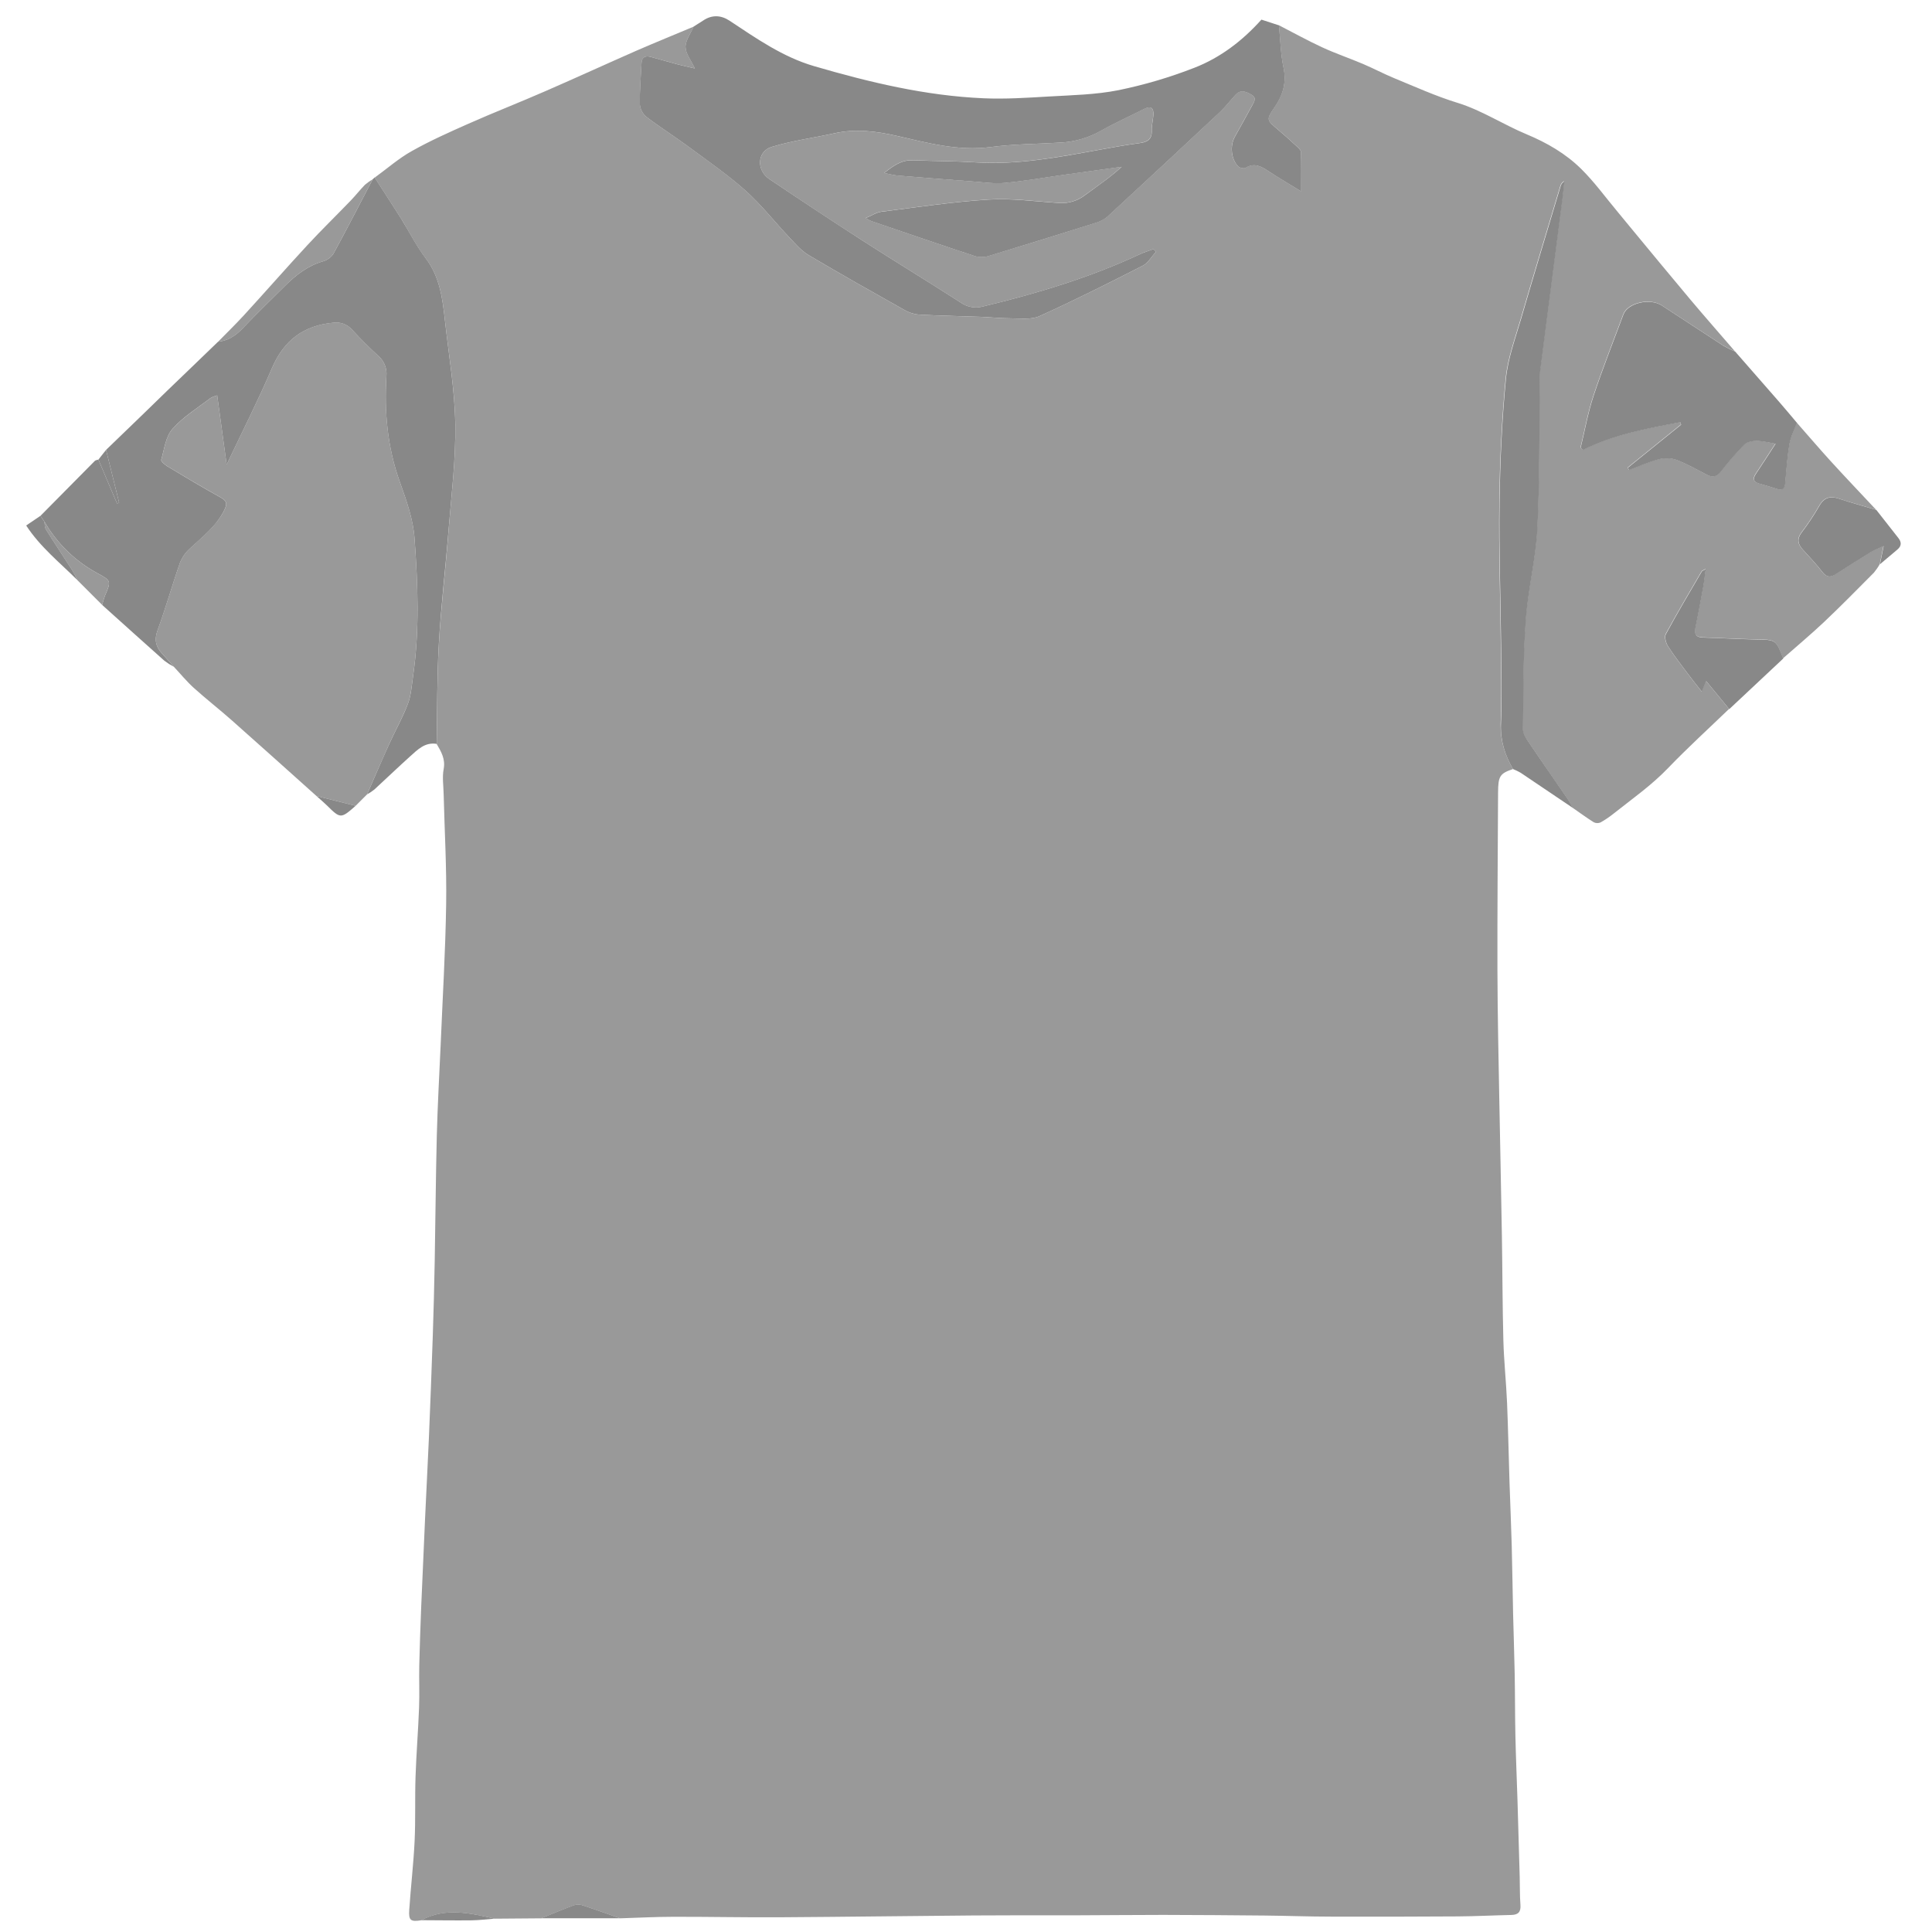
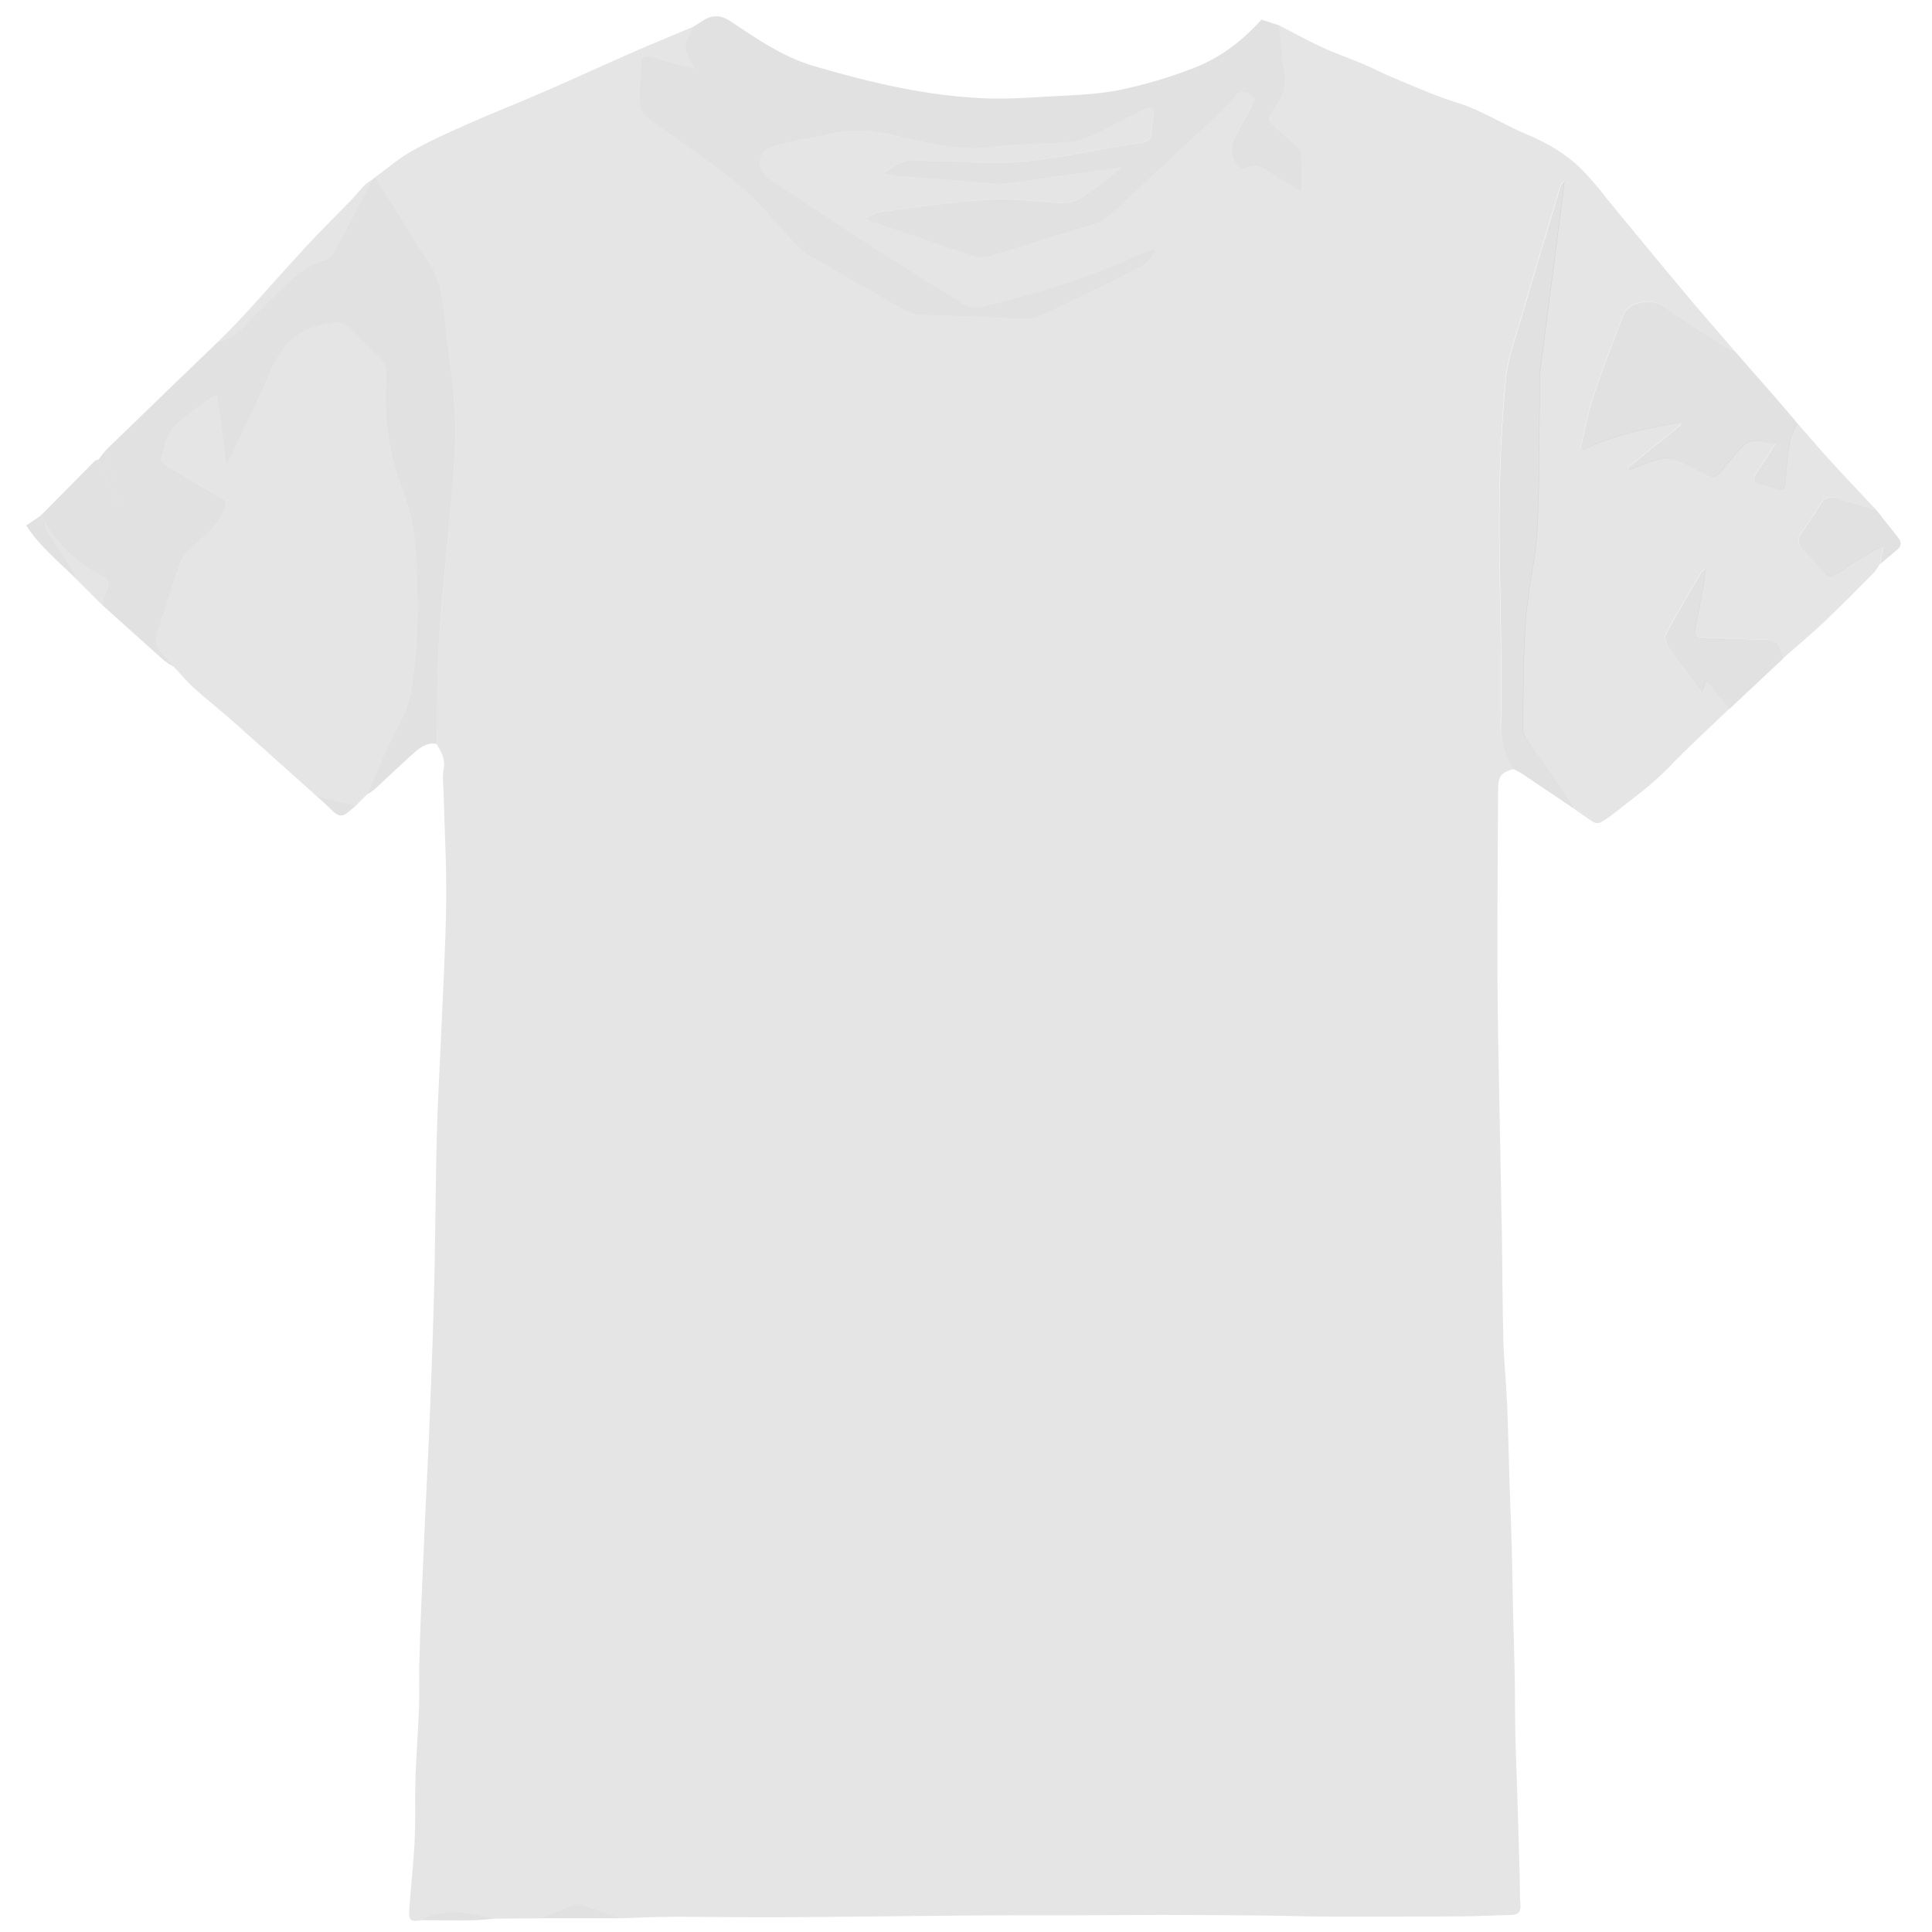
<svg xmlns="http://www.w3.org/2000/svg" viewBox="0 0 1000 1000">
  <defs>
-     <style>.b{fill:#999;}.c{fill:#999;}.d{fill:#888;}.e{fill:#888;}.f{fill:#888;}.g{fill:#888;}.h{fill:#888;}.i{fill:#888;}.j{fill:#888;}</style>
+     <style>.b{fill:#99999940;}.c{fill:#99999940;}.d{fill:#88888840;}.e{fill:#88888840;}.f{fill:#88888840;}.g{fill:#88888840;}.h{fill:#88888840;}.i{fill:#88888840;}.j{fill:#88888840;}</style>
  </defs>
  <path class="b" d="M783.12,398.07c-6.77,2.27-7.68,3.63-7.72,12.14-.15,30.82-.41,61.64-.33,92.46.07,22.77.58,45.55,1,68.32s.93,45.8,1.31,68.7c.3,18,.28,36.07.76,54.1.29,10.77,1.45,21.51,1.91,32.28.58,13.74.83,27.48,1.27,41.22.35,10.92.86,21.83,1.15,32.75.32,11.77.44,23.53.71,35.3.24,10.32.63,20.65.82,31,.2,10.69.14,21.38.37,32.07.24,11.06.72,22.11,1.07,33.17q.61,20,1.16,39.92c.14,4.79,0,9.6.37,14.37.3,3.7-1.06,5.23-4.68,5.31-9.3.2-18.6.69-27.91.75q-32.72.21-65.43.11c-11.48,0-22.95-.45-34.44-.56q-26.18-.27-52.36-.33c-15.1,0-30.21.17-45.31.21-17.67,0-35.33-.06-53,.08-33.43.26-66.86.74-100.29.94-18.29.11-36.58-.29-54.87-.25-9.27,0-18.52.51-27.78.79-6.59-2.31-13.14-4.7-19.77-6.86a7.06,7.06,0,0,0-4.33.21c-5.6,2.09-11.12,4.41-16.66,6.65l-24,.19c-12.72-2.81-25.45-6-38,.81-5.58.9-6.7.15-6.32-5.4.8-11.86,2.21-23.68,2.78-35.54.53-11.08.11-22.21.48-33.3.4-11.94,1.37-23.87,1.83-35.81.28-7.26-.06-14.54.1-21.81.23-10.11.61-20.2,1-30.3.63-15.22,1.33-30.43,2-45.64.64-14,1.38-28.07,2-42.1q1.1-26.32,2-52.64.65-19.35,1-38.72c.4-21.62.54-43.25,1.08-64.87.4-15.72,1.3-31.43,2-47.15,1-24.21,2.48-48.42,2.84-72.64.29-19-.83-38-1.3-57.07-.1-4.28-.78-8.7,0-12.82,1-5.21-1.25-9-3.59-13,.33-17.29.13-34.62,1.13-51.87,1.13-19.56,3.49-39.05,5-58.59,1.46-18.38,3.79-36.8,3.5-55.17-.27-17.69-3.34-35.35-5.29-53-1.28-11.55-2.57-23-10.09-32.83-4.92-6.45-8.55-13.88-12.88-20.78s-9-14-13.48-20.93c6.42-4.65,12.47-10,19.33-13.81,9.34-5.25,19.2-9.66,29-14C255.51,58.24,269,53,282.31,47.17c15.74-6.85,31.34-14,47.07-20.92C339.18,22,349.1,17.94,359,13.8c-1.5,3.51-4.19,7.05-4.15,10.55s2.85,6.83,4.83,11.08c-3.55-.84-6.43-1.45-9.27-2.21-4.5-1.2-9-2.53-13.48-3.75-2.68-.72-4.68-.18-4.85,3.11-.36,7.14-1,14.28-.88,21.42a9.58,9.58,0,0,0,3.41,6.51c6.87,5.26,14.23,9.88,21.19,15,10.16,7.5,20.64,14.69,30,23.07C394.08,106,401,114.89,408.64,123c3.07,3.25,6.13,6.82,9.9,9.06,16.32,9.69,32.87,19,49.42,28.3a18,18,0,0,0,7.47,2.47c10.63.6,21.28.76,31.92,1.16,5.31.2,10.62.8,15.93.79,5,0,10.51.78,14.73-1.13,18-8.17,35.78-17.08,53.44-26.09,2.8-1.43,4.62-4.77,6.9-7.23l-1.28-1.4c-2.3.85-4.68,1.55-6.9,2.59-26.07,12.2-53.47,20.38-81.38,27.12a13.63,13.63,0,0,1-11.63-2.1c-16.8-10.81-33.88-21.19-50.69-32q-24.36-15.66-48.35-31.91c-6.72-4.53-6.24-14.27,1.27-16.57C410,72.81,421.06,71.39,431.88,69c11-2.46,21.63-1.09,32.53,1.39C480.22,74,496,78.31,512.66,76.13c12-1.58,24.21-1.6,36.32-2.33a47.18,47.18,0,0,0,20.82-6.13c7.25-4.09,14.88-7.5,22.31-11.27,3.51-1.78,5.08-.64,4.84,3.12-.16,2.65-.94,5.3-.83,7.93.18,4.56-2.13,6-6.25,6.59-7.09.95-14.15,2.22-21.19,3.51-21,3.82-41.91,7.8-63.43,6.47-11-.68-21.95-.67-32.92-1.08-5.73-.21-9.87,2.74-14.74,6.6,3,.56,5.08,1.14,7.19,1.32q19.14,1.59,38.28,3c5.63.41,11.34,1.31,16.91.79,10.59-1,21.1-2.85,31.65-4.33q14.45-2,28.89-4c-6,5.62-12.63,10-19,14.69A19.57,19.57,0,0,1,548,105c-12.11-.77-24.31-2.5-36.34-1.75-18.55,1.15-37,4-55.48,6.3-2.52.32-4.88,1.93-8.2,3.31a28.41,28.41,0,0,0,3,1.55c18,6.13,35.93,12.33,54,18.24a12.84,12.84,0,0,0,7.22-.33q27.51-8.29,54.9-17a16.34,16.34,0,0,0,6.1-3.22q29.33-27,58.42-54.32c2.9-2.72,5.29-6,8-8.88s5.62-1.37,8.19.14c3.05,1.79,1.08,4.07,0,6-2.84,5.28-5.77,10.51-8.69,15.74-2.57,4.59-2,11.51,1.72,15.29.78.8,3,1.31,3.83.79,4.61-2.87,8.16-.72,11.92,1.75,5.23,3.41,10.63,6.58,16.88,10.43,0-7.6.11-14-.11-20.34,0-1.07-1.36-2.24-2.32-3.13-3.17-2.94-6.38-5.84-9.69-8.62-5.79-4.9-6.1-5-1.67-11.45s6.26-12.78,4.62-20.62c-1.49-7.12-1.62-14.53-2.34-21.81,7.47,3.84,14.83,7.93,22.46,11.45,6.86,3.17,14.06,5.6,21,8.55,5.41,2.29,10.62,5.07,16,7.3,11,4.51,21.66,9.38,33.1,12.89,12.37,3.81,23.59,11.23,35.65,16.25,10.52,4.38,20.2,10,28.2,17.87,6.9,6.81,12.65,14.78,18.9,22.25,2.41,2.88,4.77,5.8,7.16,8.69,10.11,12.2,20.15,24.44,30.35,36.56,7.65,9.09,15.49,18,23.25,27a61.65,61.65,0,0,1-6.2-3.08c-10.62-6.88-21.15-13.9-31.77-20.78-6.18-4-17.66-1.28-19.87,4.65-5.22,14-10.75,28-15.47,42.15-2.89,8.73-4.49,17.88-6.68,26.84l1.13,1.19c16-8,33.22-11.14,50.4-14.38l.5,1.22-27.64,22.34.68,1.18c5.22-1.94,10.35-4.24,15.7-5.65a15.28,15.28,0,0,1,8.86.41c5.42,2.09,10.52,5,15.7,7.67,3,1.53,5.14,1.13,7.32-1.65a152.53,152.53,0,0,1,12.07-13.93c1.39-1.4,4.18-1.94,6.31-1.92,3.28,0,6.55.91,9.88,1.44-3.08,4.73-6.57,10.19-10.18,15.56-1.81,2.69-1.21,4.26,1.82,5.13s6.08,1.75,9.09,2.72c2.76.9,4,0,4.26-2.9.59-6.79,1.05-13.61,2.19-20.32.65-3.76,2.55-7.31,3.88-11,5.87,6.66,11.63,13.41,17.62,20,7.72,8.45,15.62,16.74,23.44,25.09-6.38-1.9-12.82-3.63-19.13-5.75-4.64-1.57-7.84-.77-10.39,3.73a125.11,125.11,0,0,1-9.12,13.72c-2.55,3.36-1.94,6,.61,8.85,3.45,3.83,7.05,7.55,10.17,11.64,2.34,3.05,4.43,2.72,7.21.92,6-3.9,12.08-7.7,18.18-11.44,1.57-1,3.35-1.59,6.27-2.94-.82,4-1.37,6.72-1.91,9.41a29.72,29.72,0,0,1-3,4.38c-8.53,8.58-17,17.22-25.79,25.53-6.88,6.51-14.18,12.58-21.29,18.85-3.77-9.83-3.77-9.7-14.2-9.87-9.12-.16-18.24-.71-27.36-1-3.68-.11-4.51-1.85-3.82-5.18,1.44-7,2.74-14,4-21.06.51-2.8.8-5.65,1.29-9.19-1.29.76-1.85.89-2.05,1.24-6.27,10.76-12.64,21.47-18.58,32.42-.81,1.5,0,4.57,1.08,6.26,3.12,4.89,6.72,9.48,10.2,14.14,2.22,3,4.56,5.88,7.34,9.44.88-2.26,1.37-3.54,2.17-5.61l12,14.6c-10.57,10.19-21.44,20.07-31.6,30.65-8.53,8.88-18.49,15.86-28,23.4a49.67,49.67,0,0,1-6.93,4.7,4.15,4.15,0,0,1-3.53-.12c-3.75-2.36-7.32-5-11-7.54-.8-1.44-1.48-3-2.41-4.31-6.87-10-13.84-20-20.64-30.07-1.26-1.87-2.72-4.19-2.69-6.28.23-18.79.09-37.63,1.45-56.35,1.15-15.9,5.23-31.6,6-47.5,1.29-25.08.93-50.25,1.27-75.38a54.27,54.27,0,0,1,.15-6q5.76-44.77,11.59-89.54c.38-3,.68-5.91,1-8.86a3.89,3.89,0,0,0-2,2.5c-6.83,22.81-13.75,45.59-20.4,68.46-3,10.38-6.9,20.79-7.92,31.43-2,21.16-3,42.47-3.27,63.73-.33,25.12.57,50.26.82,75.4.13,13.15.39,26.33-.11,39.47C776.57,383.42,778.94,390.9,783.12,398.07Z" />
  <path class="c" d="M163.79,412c-14.62-13.08-29.19-26.22-43.88-39.22-6.41-5.68-13.2-10.95-19.56-16.69-3.73-3.37-6.94-7.31-10.39-11-2-2.24-3.91-4.52-5.95-6.7-3.35-3.59-4.28-7.19-2.44-12.2,4.23-11.56,7.56-23.45,11.64-35.07a20.2,20.2,0,0,1,5.33-7.46c6.41-6,13.41-11.38,17.53-19.54,1.65-3.28,1.47-4.81-1.83-6.64-9.31-5.17-18.45-10.65-27.59-16.13-1.32-.8-3.39-2.58-3.17-3.36,1.56-5.51,2.3-12.05,5.82-16,5.53-6.26,13-10.79,19.73-16a14,14,0,0,1,3.39-1.34c1.62,11.84,3.17,23.21,4.9,35.81,8.29-17.51,16.43-33.53,23.48-50,6.13-14.3,16.32-22,31.61-23.43a10.89,10.89,0,0,1,9.82,3.6c4.29,4.65,8.76,9.16,13.43,13.42A12.28,12.28,0,0,1,200,194.62c-1.1,18.6.51,36.8,6.85,54.56,3.41,9.53,7,19.45,7.7,29.39,1.74,23.86,2.67,47.85-.8,71.7-.68,4.73-1,9.68-2.66,14.07-2.72,7.14-6.52,13.85-9.68,20.82-3.91,8.63-7.62,17.34-11.42,26l-5.92,5.93Z" />
  <path class="d" d="M662,13.12c.72,7.28.85,14.69,2.34,21.81,1.64,7.84-.22,14.25-4.62,20.62S655.59,62.1,661.38,67c3.31,2.78,6.52,5.68,9.69,8.62,1,.89,2.29,2.06,2.32,3.13.22,6.37.11,12.74.11,20.34-6.25-3.85-11.65-7-16.88-10.43-3.76-2.47-7.31-4.62-11.92-1.75-.83.52-3.05,0-3.83-.79-3.68-3.78-4.29-10.7-1.72-15.29,2.92-5.23,5.85-10.46,8.69-15.74,1-2,3-4.23,0-6-2.57-1.51-5.48-3-8.19-.14s-5.12,6.16-8,8.88q-29.1,27.27-58.42,54.32a16.34,16.34,0,0,1-6.1,3.22q-27.41,8.64-54.9,17a12.84,12.84,0,0,1-7.22.33c-18-5.91-36-12.11-54-18.24a28.41,28.41,0,0,1-3-1.55c3.32-1.38,5.68-3,8.2-3.31,18.47-2.34,36.93-5.15,55.48-6.3,12-.75,24.23,1,36.34,1.75a19.57,19.57,0,0,0,13.52-4c6.33-4.72,12.94-9.07,19-14.69q-14.44,2-28.89,4c-10.55,1.48-21.06,3.34-31.65,4.33-5.57.52-11.28-.38-16.91-.79q-19.14-1.42-38.28-3c-2.11-.18-4.18-.76-7.19-1.32,4.87-3.86,9-6.81,14.74-6.6,11,.41,22,.4,32.92,1.08,21.52,1.33,42.45-2.65,63.43-6.47,7-1.29,14.1-2.56,21.19-3.51,4.12-.55,6.43-2,6.25-6.59-.11-2.63.67-5.28.83-7.93.24-3.76-1.33-4.9-4.84-3.12-7.43,3.77-15.06,7.18-22.31,11.27A47.18,47.18,0,0,1,549,73.8c-12.11.73-24.32.75-36.32,2.33C496,78.31,480.22,74,464.41,70.37c-10.9-2.48-21.52-3.85-32.53-1.39-10.82,2.41-21.93,3.83-32.49,7.07-7.51,2.3-8,12-1.27,16.57q24,16.2,48.35,31.91c16.81,10.81,33.89,21.19,50.69,32a13.63,13.63,0,0,0,11.63,2.1c27.91-6.74,55.31-14.92,81.38-27.12,2.22-1,4.6-1.74,6.9-2.59l1.28,1.4c-2.28,2.46-4.1,5.8-6.9,7.23-17.66,9-35.39,17.92-53.44,26.09-4.22,1.91-9.78,1.13-14.73,1.13-5.31,0-10.62-.59-15.93-.79-10.64-.4-21.29-.56-31.92-1.16a18,18,0,0,1-7.47-2.47c-16.55-9.3-33.1-18.61-49.42-28.3-3.77-2.24-6.83-5.81-9.9-9.06-7.66-8.1-14.56-17-22.84-24.39-9.39-8.38-19.87-15.57-30-23.07-7-5.14-14.32-9.76-21.19-15A9.58,9.58,0,0,1,331.17,54c-.12-7.14.52-14.28.88-21.42.17-3.29,2.17-3.83,4.85-3.11,4.51,1.22,9,2.55,13.48,3.75,2.84.76,5.72,1.37,9.27,2.21-2-4.25-4.79-7.65-4.83-11.08s2.65-7,4.15-10.55c1.65-1.06,3.34-2.08,5-3.18,4.42-3,9.15-2.88,13.61.07,13.88,9.18,27.54,18.8,43.81,23.55,28.71,8.38,57.73,15.34,87.74,16.63,11.25.49,22.59-.26,33.87-.93,12-.7,24.23-.92,36-3.28a240.2,240.2,0,0,0,39.2-11.58c13.46-5.22,24.93-14,34.71-24.92Z" />
  <path class="e" d="M190,411.17c3.8-8.67,7.51-17.38,11.42-26,3.16-7,7-13.68,9.68-20.82,1.67-4.39,2-9.34,2.66-14.07,3.47-23.85,2.54-47.84.8-71.7-.72-9.94-4.29-19.86-7.7-29.39-6.34-17.76-8-36-6.85-54.56a12.28,12.28,0,0,0-4.35-10.56c-4.67-4.26-9.14-8.77-13.43-13.42a10.89,10.89,0,0,0-9.82-3.6c-15.29,1.44-25.48,9.13-31.61,23.43-7.05,16.48-15.19,32.5-23.48,50-1.73-12.6-3.28-24-4.9-35.81A14,14,0,0,0,109,206c-6.72,5.18-14.2,9.71-19.73,16-3.52,4-4.26,10.53-5.82,16-.22.78,1.85,2.56,3.17,3.36,9.14,5.48,18.28,11,27.59,16.13,3.3,1.83,3.48,3.36,1.83,6.64C112,272.31,105,277.68,98.54,283.69a20.2,20.2,0,0,0-5.33,7.46c-4.08,11.62-7.41,23.51-11.64,35.07-1.84,5-.91,8.61,2.44,12.2,2,2.18,4,4.46,5.95,6.7a36.84,36.84,0,0,1-4.9-3.14c-10.78-9.58-21.47-19.24-32.19-28.87a44.51,44.51,0,0,1,1.43-4.73c3.2-7.48,3.38-7.76-3.6-11.53A69.91,69.91,0,0,1,23,270c-.69-1-1.38-2-2.06-3Q35,252.73,49.09,238.55c.42-.42,1.22-.45,1.84-.66q4.83,11.36,9.65,22.72l1.09-.42q-3.39-13.66-6.77-27.33l18.58-17.93c4.43-4.29,8.83-8.61,13.27-12.9,3.62-3.5,7.26-7,10.89-10.47l15.21-14.67c5-.54,8.94-3,12.44-6.64,7.21-7.57,14.71-14.87,22.14-22.23,5.71-5.67,11.91-10.52,19.89-12.81a9.51,9.51,0,0,0,5.33-4c6.93-12.7,13.54-25.58,20.26-38.41l1-.94c4.5,7,9.07,13.9,13.48,20.93s8,14.33,12.88,20.78c7.52,9.85,8.81,21.28,10.09,32.83,1.95,17.66,5,35.32,5.29,53,.29,18.37-2,36.79-3.5,55.17-1.55,19.54-3.91,39-5,58.59-1,17.25-.8,34.58-1.13,51.87-6.06-1-9.87,3-13.77,6.49-6.25,5.62-12.3,11.46-18.49,17.14A28.7,28.7,0,0,1,190,411.17Z" />
  <path class="d" d="M930.11,218.87c-1.33,3.65-3.23,7.2-3.88,11-1.14,6.71-1.6,13.53-2.19,20.32-.25,2.93-1.5,3.8-4.26,2.9-3-1-6-1.85-9.09-2.72s-3.63-2.44-1.82-5.13c3.61-5.37,7.1-10.83,10.18-15.56-3.33-.53-6.6-1.4-9.88-1.44-2.13,0-4.92.52-6.31,1.92a152.53,152.53,0,0,0-12.07,13.93c-2.18,2.78-4.34,3.18-7.32,1.65-5.18-2.67-10.28-5.58-15.7-7.67a15.28,15.28,0,0,0-8.86-.41c-5.35,1.41-10.48,3.71-15.7,5.65l-.68-1.18,27.64-22.34-.5-1.22c-17.18,3.24-34.38,6.39-50.4,14.38l-1.13-1.19c2.19-9,3.79-18.11,6.68-26.84,4.72-14.2,10.25-28.12,15.47-42.15,2.21-5.93,13.69-8.66,19.87-4.65,10.62,6.88,21.15,13.9,31.77,20.78a61.65,61.65,0,0,0,6.2,3.08q11.4,13,22.79,26.06C924,211.58,927.05,215.24,930.11,218.87Z" />
  <path class="f" d="M783.12,398.07c-4.18-7.17-6.55-14.65-6.23-23.22.5-13.14.24-26.32.11-39.47-.25-25.14-1.15-50.28-.82-75.4.28-21.26,1.23-42.57,3.27-63.73,1-10.64,4.9-21.05,7.92-31.43,6.65-22.87,13.57-45.65,20.4-68.46a3.89,3.89,0,0,1,2-2.5c-.33,3-.63,5.91-1,8.86Q803,147.5,797.18,192.26a54.27,54.27,0,0,0-.15,6c-.34,25.13,0,50.3-1.27,75.38-.82,15.9-4.9,31.6-6,47.5-1.36,18.72-1.22,37.56-1.45,56.35,0,2.09,1.43,4.41,2.69,6.28,6.8,10.08,13.77,20,20.64,30.07.93,1.35,1.61,2.87,2.41,4.31-9-6.07-18-12.16-27-18.19A30.09,30.09,0,0,0,783.12,398.07Z" />
  <path class="g" d="M895.06,367.05l-12-14.6c-.8,2.07-1.29,3.35-2.17,5.61-2.78-3.56-5.12-6.46-7.34-9.44-3.48-4.66-7.08-9.25-10.2-14.14-1.08-1.69-1.89-4.76-1.08-6.26,5.94-11,12.31-21.66,18.58-32.42.2-.35.76-.48,2.05-1.24-.49,3.54-.78,6.39-1.29,9.19-1.27,7-2.57,14.06-4,21.06-.69,3.33.14,5.07,3.82,5.18,9.12.25,18.24.8,27.36,1,10.43.17,10.43,0,14.2,9.87Z" />
  <path class="h" d="M973.06,292.06c.54-2.69,1.09-5.38,1.91-9.41-2.92,1.35-4.7,2-6.27,2.94-6.1,3.74-12.18,7.54-18.18,11.44-2.78,1.8-4.87,2.13-7.21-.92-3.12-4.09-6.72-7.81-10.17-11.64-2.55-2.82-3.16-5.49-.61-8.85a125.11,125.11,0,0,0,9.12-13.72c2.55-4.5,5.75-5.3,10.39-3.73,6.31,2.12,12.75,3.85,19.13,5.75l11.42,14.55c1.69,2.16,1.71,4.14-.53,6C979,287,976.06,289.52,973.06,292.06Z" />
  <path class="b" d="M192.91,92.83c-6.72,12.83-13.33,25.71-20.26,38.41a9.51,9.51,0,0,1-5.33,4c-8,2.29-14.18,7.14-19.89,12.81-7.43,7.36-14.93,14.66-22.14,22.23-3.5,3.68-7.4,6.1-12.44,6.64,4.51-4.61,9.15-9.1,13.5-13.85,11-12,21.71-24.25,32.76-36.19,7.26-7.84,14.93-15.29,22.35-23,2.58-2.66,4.86-5.61,7.45-8.26A25,25,0,0,1,192.91,92.83Z" />
  <path class="c" d="M23,270A69.91,69.91,0,0,0,50.7,296.85c7,3.77,6.8,4,3.6,11.53a44.51,44.51,0,0,0-1.43,4.73L39.93,300.16a48.52,48.52,0,0,0-2.44-4.83c-4.55-7.11-9.24-14.12-13.73-21.26C23.07,273,23.2,271.35,23,270Z" />
  <path class="e" d="M23,270c.24,1.38.11,3,.8,4.1,4.49,7.14,9.18,14.15,13.73,21.26a48.52,48.52,0,0,1,2.44,4.83c-9-9-19.11-17-26.42-28.2l7.39-5C21.58,268,22.27,269,23,270Z" />
  <path class="i" d="M280.1,992.89c5.54-2.24,11.06-4.56,16.66-6.65a7.06,7.06,0,0,1,4.33-.21c6.63,2.16,13.18,4.55,19.77,6.86Z" />
  <path class="i" d="M218.09,993.89c12.52-6.8,25.25-3.62,38-.81-4,.31-8,.83-12,.88C235.4,994.06,226.75,993.92,218.09,993.89Z" />
  <path class="e" d="M163.79,412l20.29,5.08c-7.64,6.75-7.89,6.73-14.88-.2C167.48,415.19,165.6,413.64,163.79,412Z" />
  <path class="j" d="M54.9,232.86q3.39,13.66,6.77,27.33l-1.09.42q-4.81-11.37-9.65-22.72Z" />
</svg>
